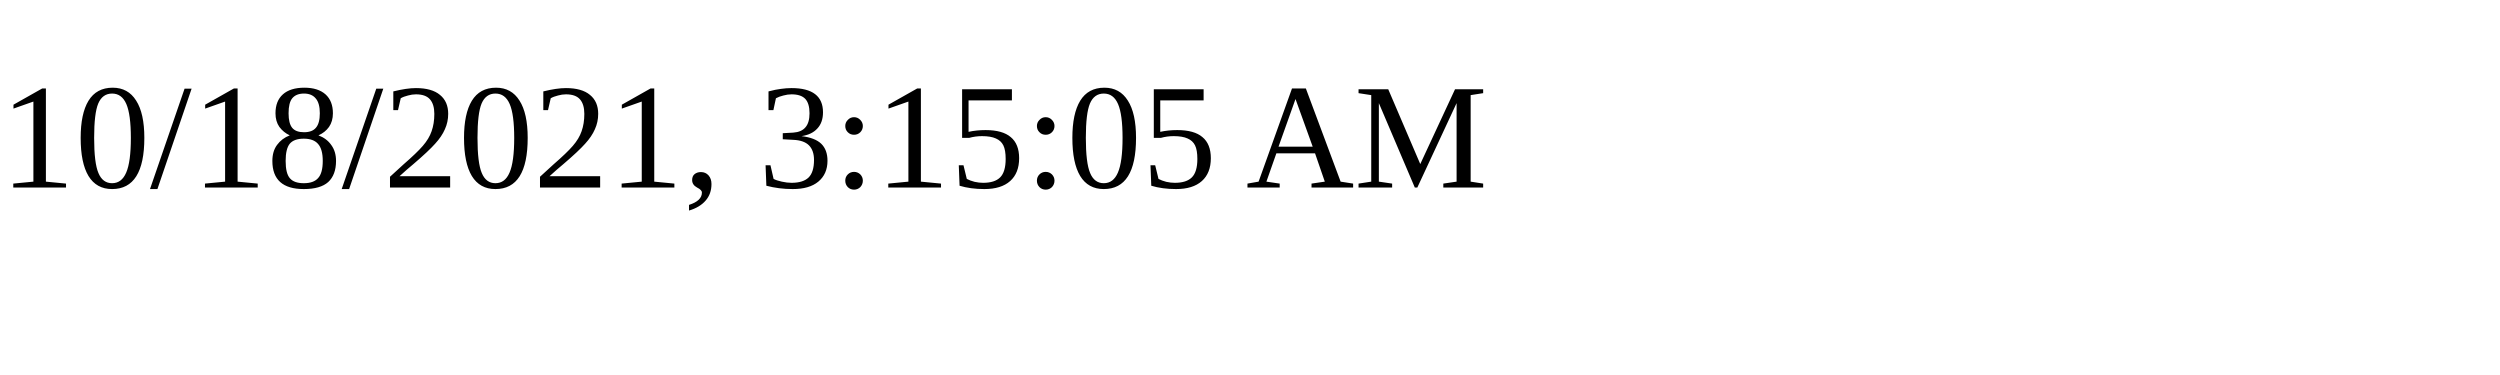
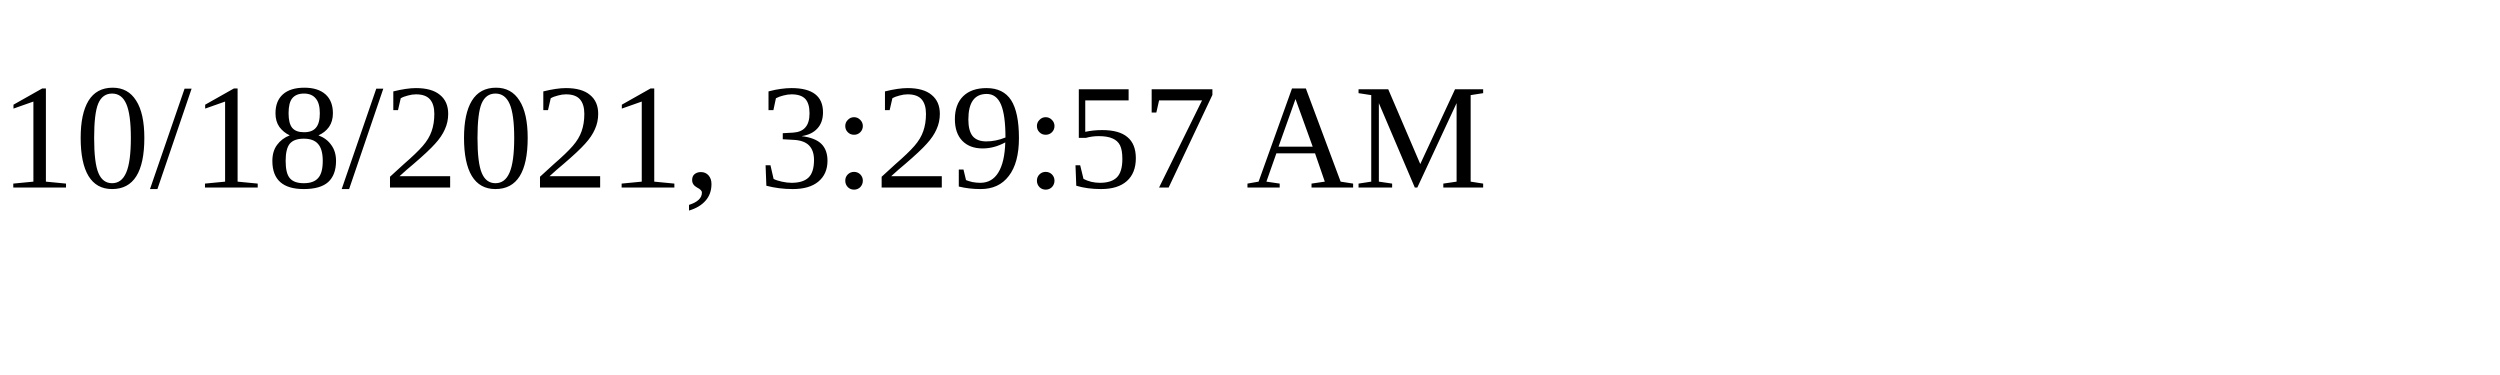
<svg xmlns="http://www.w3.org/2000/svg" height="30" width="200">
-   <text x="0" y="15">10/18/2021, 3:15:05 AM</text>
+   <text x="0" y="15">10/18/2021, 3:29:57 AM</text>
</svg>
